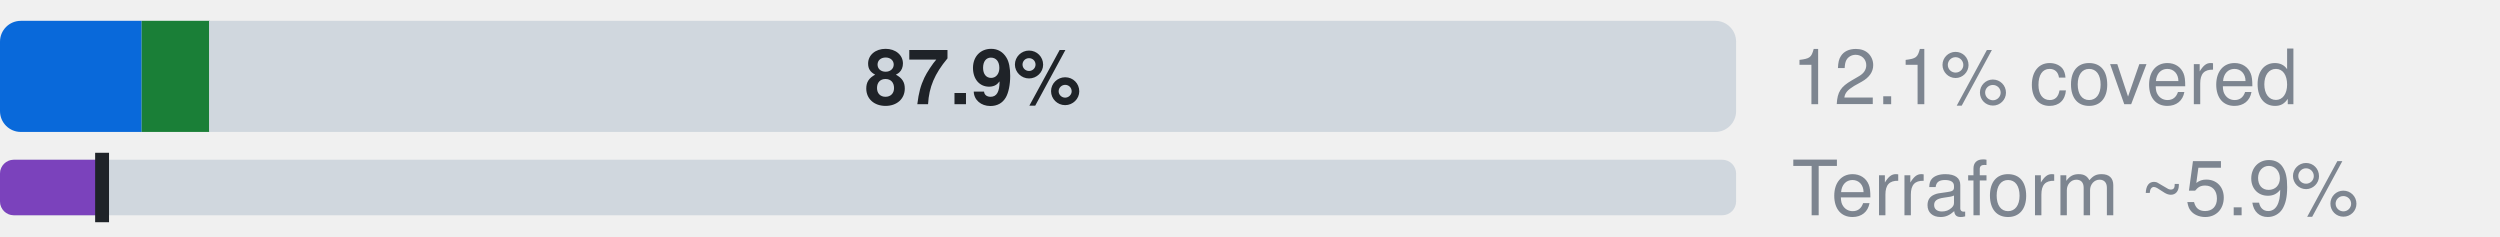
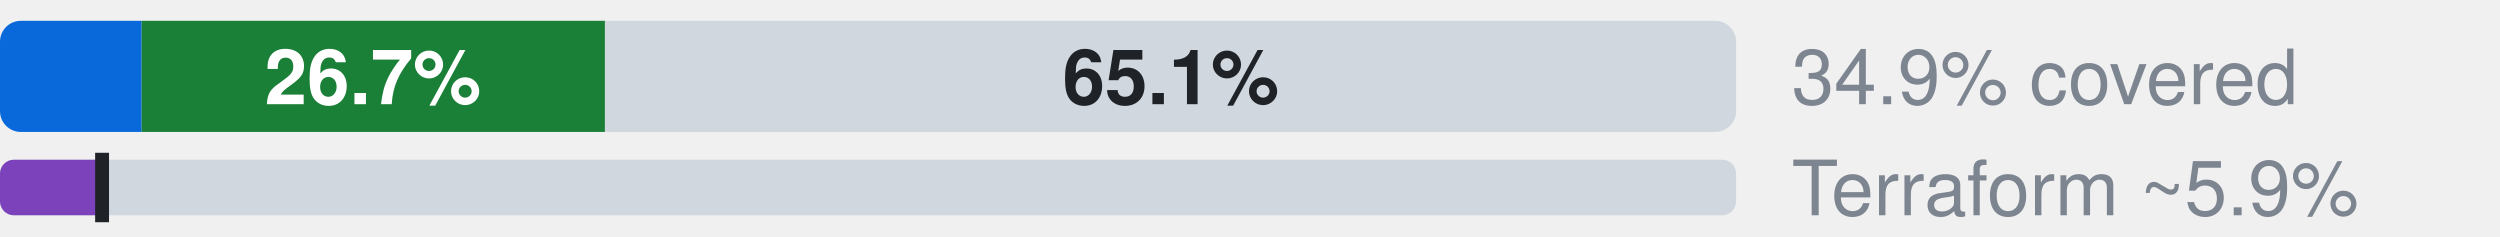
- <svg xmlns="http://www.w3.org/2000/svg" width="360" height="34" viewBox="0 0 360 34" role="img" aria-label="Microsoft.DataFactory: 8.1% official, 3.9% ours beyond official, 87.9% uncovered, of 307 attributes; Terraform azurerm, an estimate: 5.9% (L2), 5.9% by the strict rule (L1)">
+ <svg xmlns="http://www.w3.org/2000/svg" width="360" height="34" viewBox="0 0 360 34" role="img" aria-label="Microsoft.DataFactory: 8.1% official, 26.7% ours beyond official, 65.1% uncovered, of 307 attributes; Terraform azurerm, an estimate: 5.9% (L2), 5.9% by the strict rule (L1)">
  <style>text{font-family:-apple-system,BlinkMacSystemFont,"Segoe UI",Helvetica,Arial,sans-serif}.s{font-size:11px;font-weight:600}.t{font-size:11px;fill:#7d8590}.h{font-size:12px;font-weight:600;fill:#7d8590}</style>
  <clipPath id="c">
    <rect x="0.0" y="3.0" width="250.0" height="16.0" rx="3" />
  </clipPath>
  <g clip-path="url(#c)">
    <rect x="0.0" y="3.0" width="20.4" height="16.0" fill="#0969da" />
-     <rect x="20.4" y="3.0" width="9.8" height="16.0" fill="#1a7f37" />
-     <rect x="30.1" y="3.0" width="219.9" height="16.0" fill="#d0d7de" />
+     <rect x="20.4" y="3.0" width="66.8" height="16.0" fill="#1a7f37" />
+     <rect x="87.1" y="3.0" width="162.9" height="16.0" fill="#d0d7de" />
  </g>
-   <text x="140.1" y="15.0" text-anchor="middle" fill="#1f2328" class="s">87.9%</text>
-   <text x="258" y="15" class="t">12.1% covered</text>
+   <text x="53.7" y="15.0" text-anchor="middle" fill="#fff" class="s">26.7%</text>
+   <text x="168.6" y="15.0" text-anchor="middle" fill="#1f2328" class="s">65.1%</text>
+   <text x="258" y="15" class="t">34.9% covered</text>
  <clipPath id="tf">
    <rect x="0.0" y="23.0" width="250.0" height="8.0" rx="2" />
  </clipPath>
  <g clip-path="url(#tf)">
    <rect x="0.0" y="23.0" width="250.0" height="8.0" fill="#d0d7de" />
    <rect x="0.0" y="23.0" width="14.7" height="8.0" fill="#7b42bc" />
  </g>
  <rect x="13.7" y="22.0" width="2" height="10.0" fill="#1f2328" />
  <text x="258" y="31" class="t">Terraform ~5.9%</text>
</svg>
